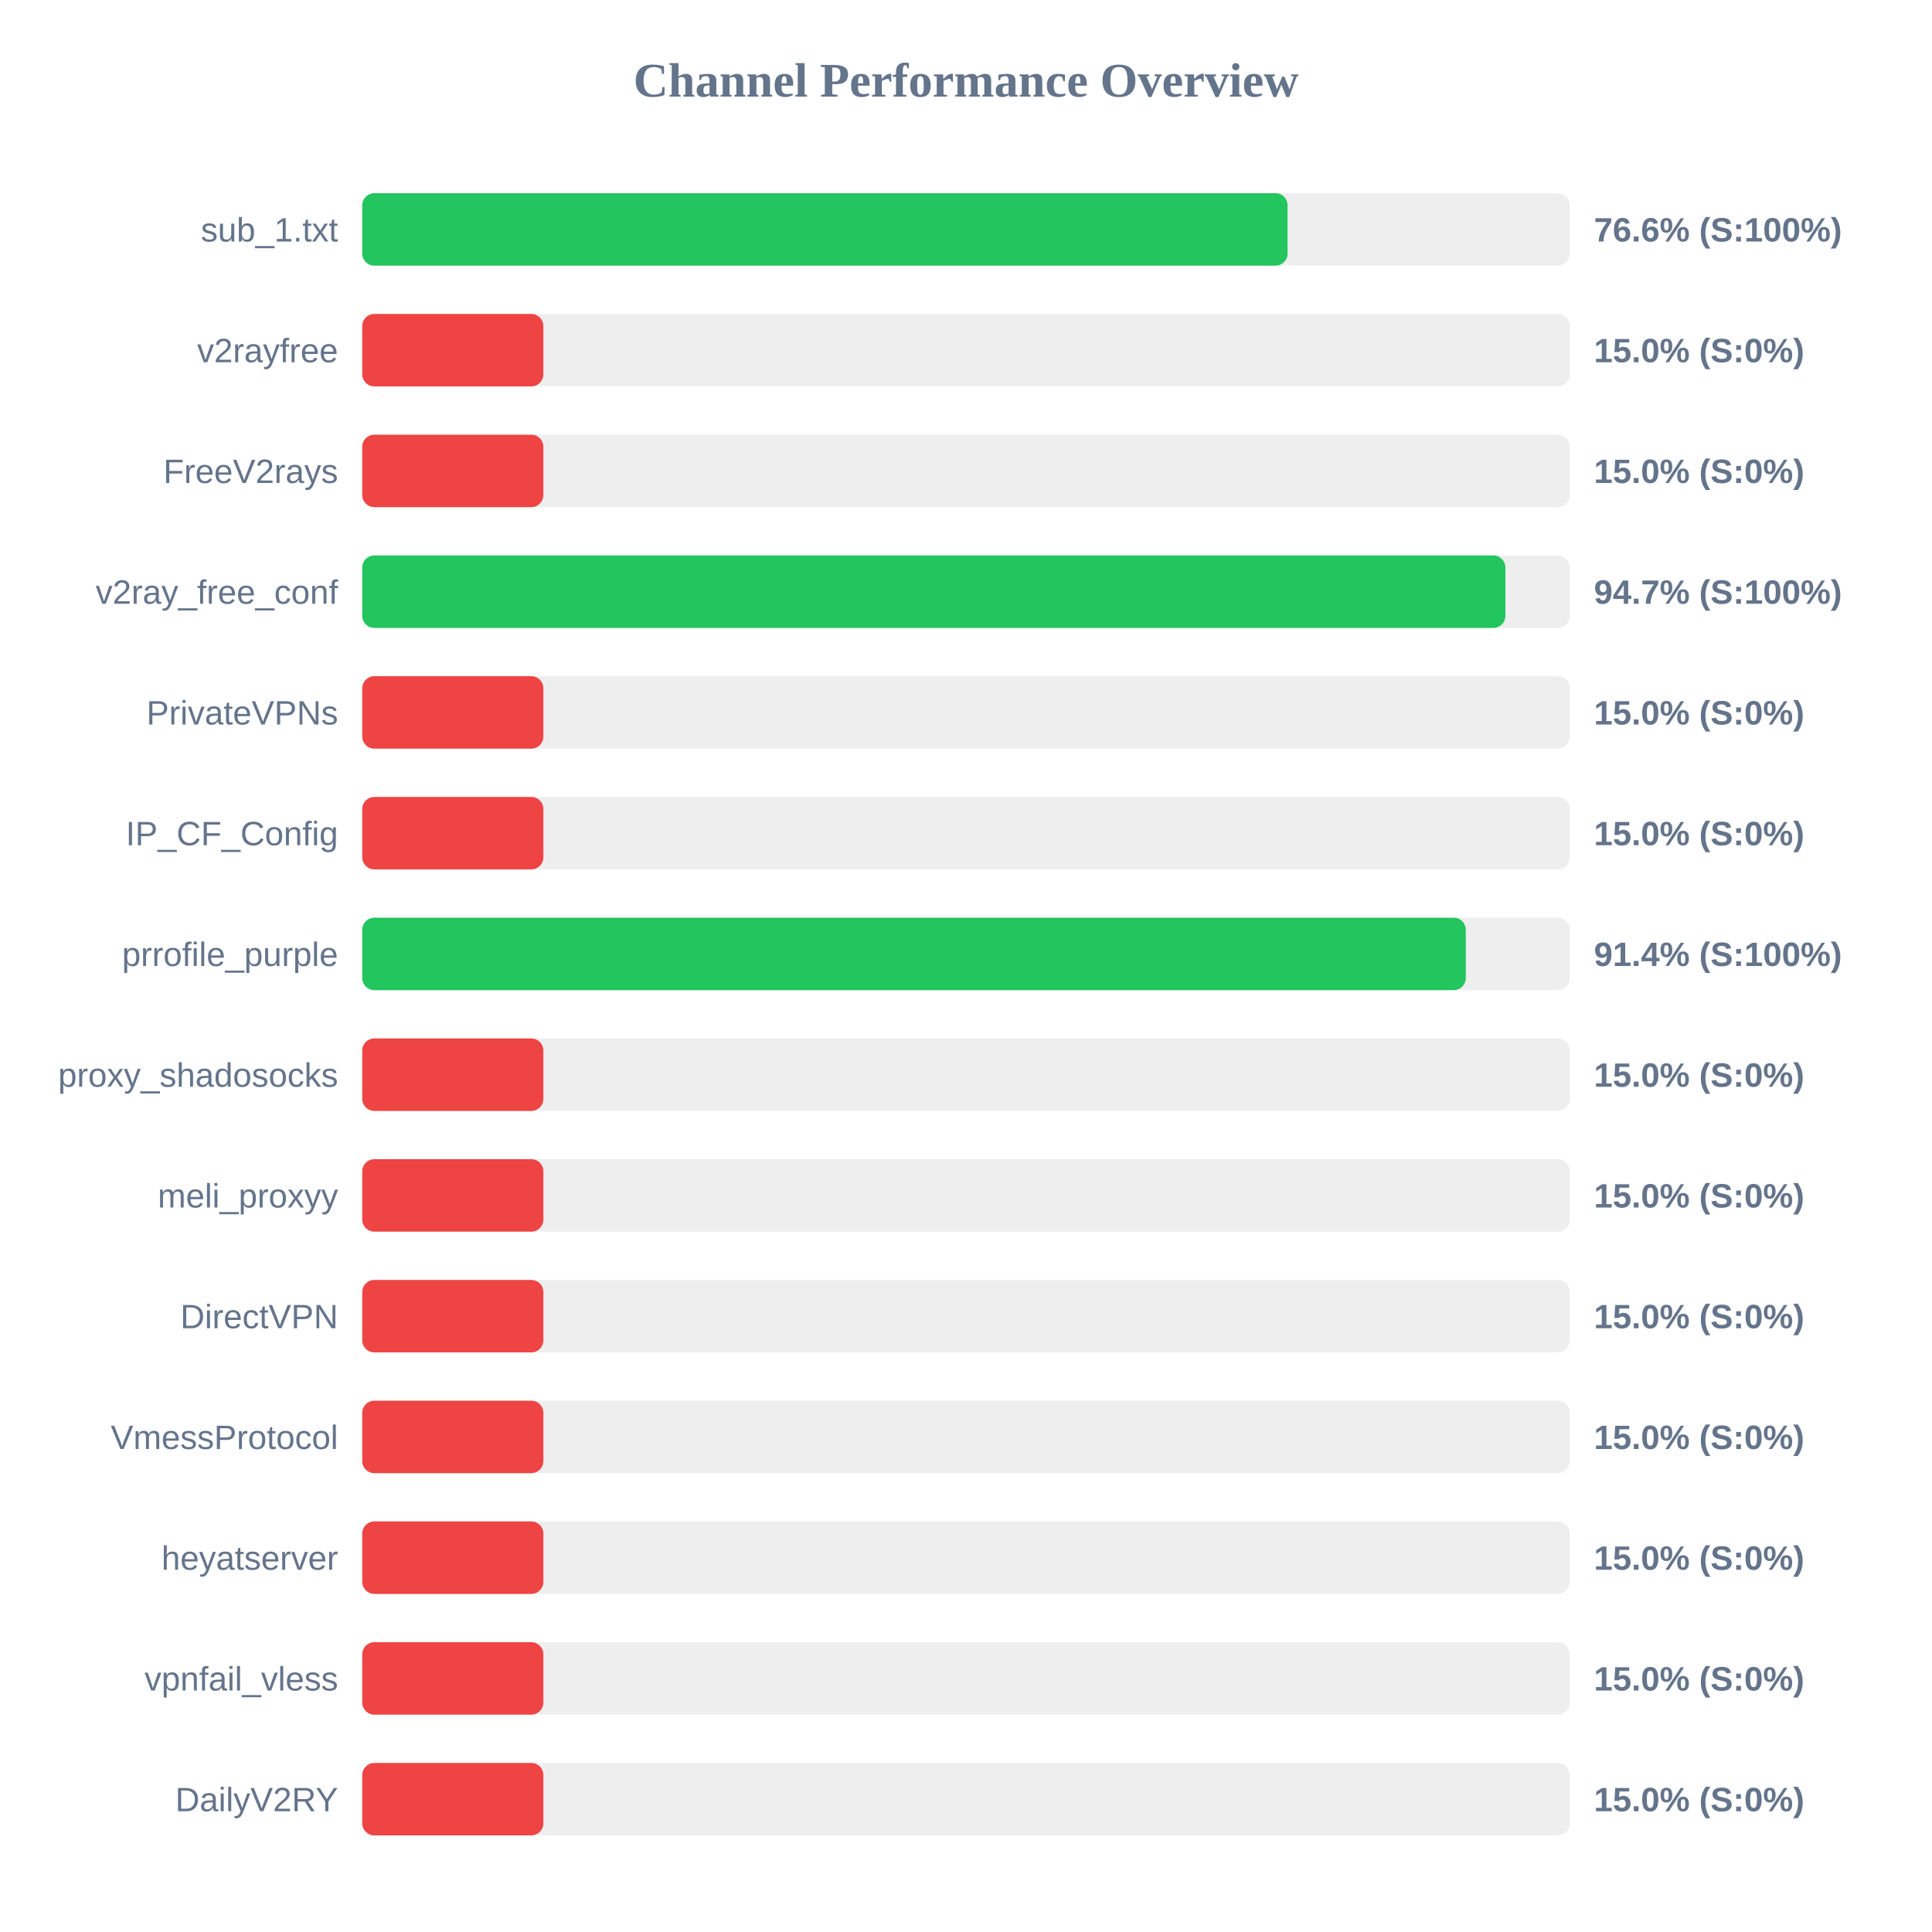
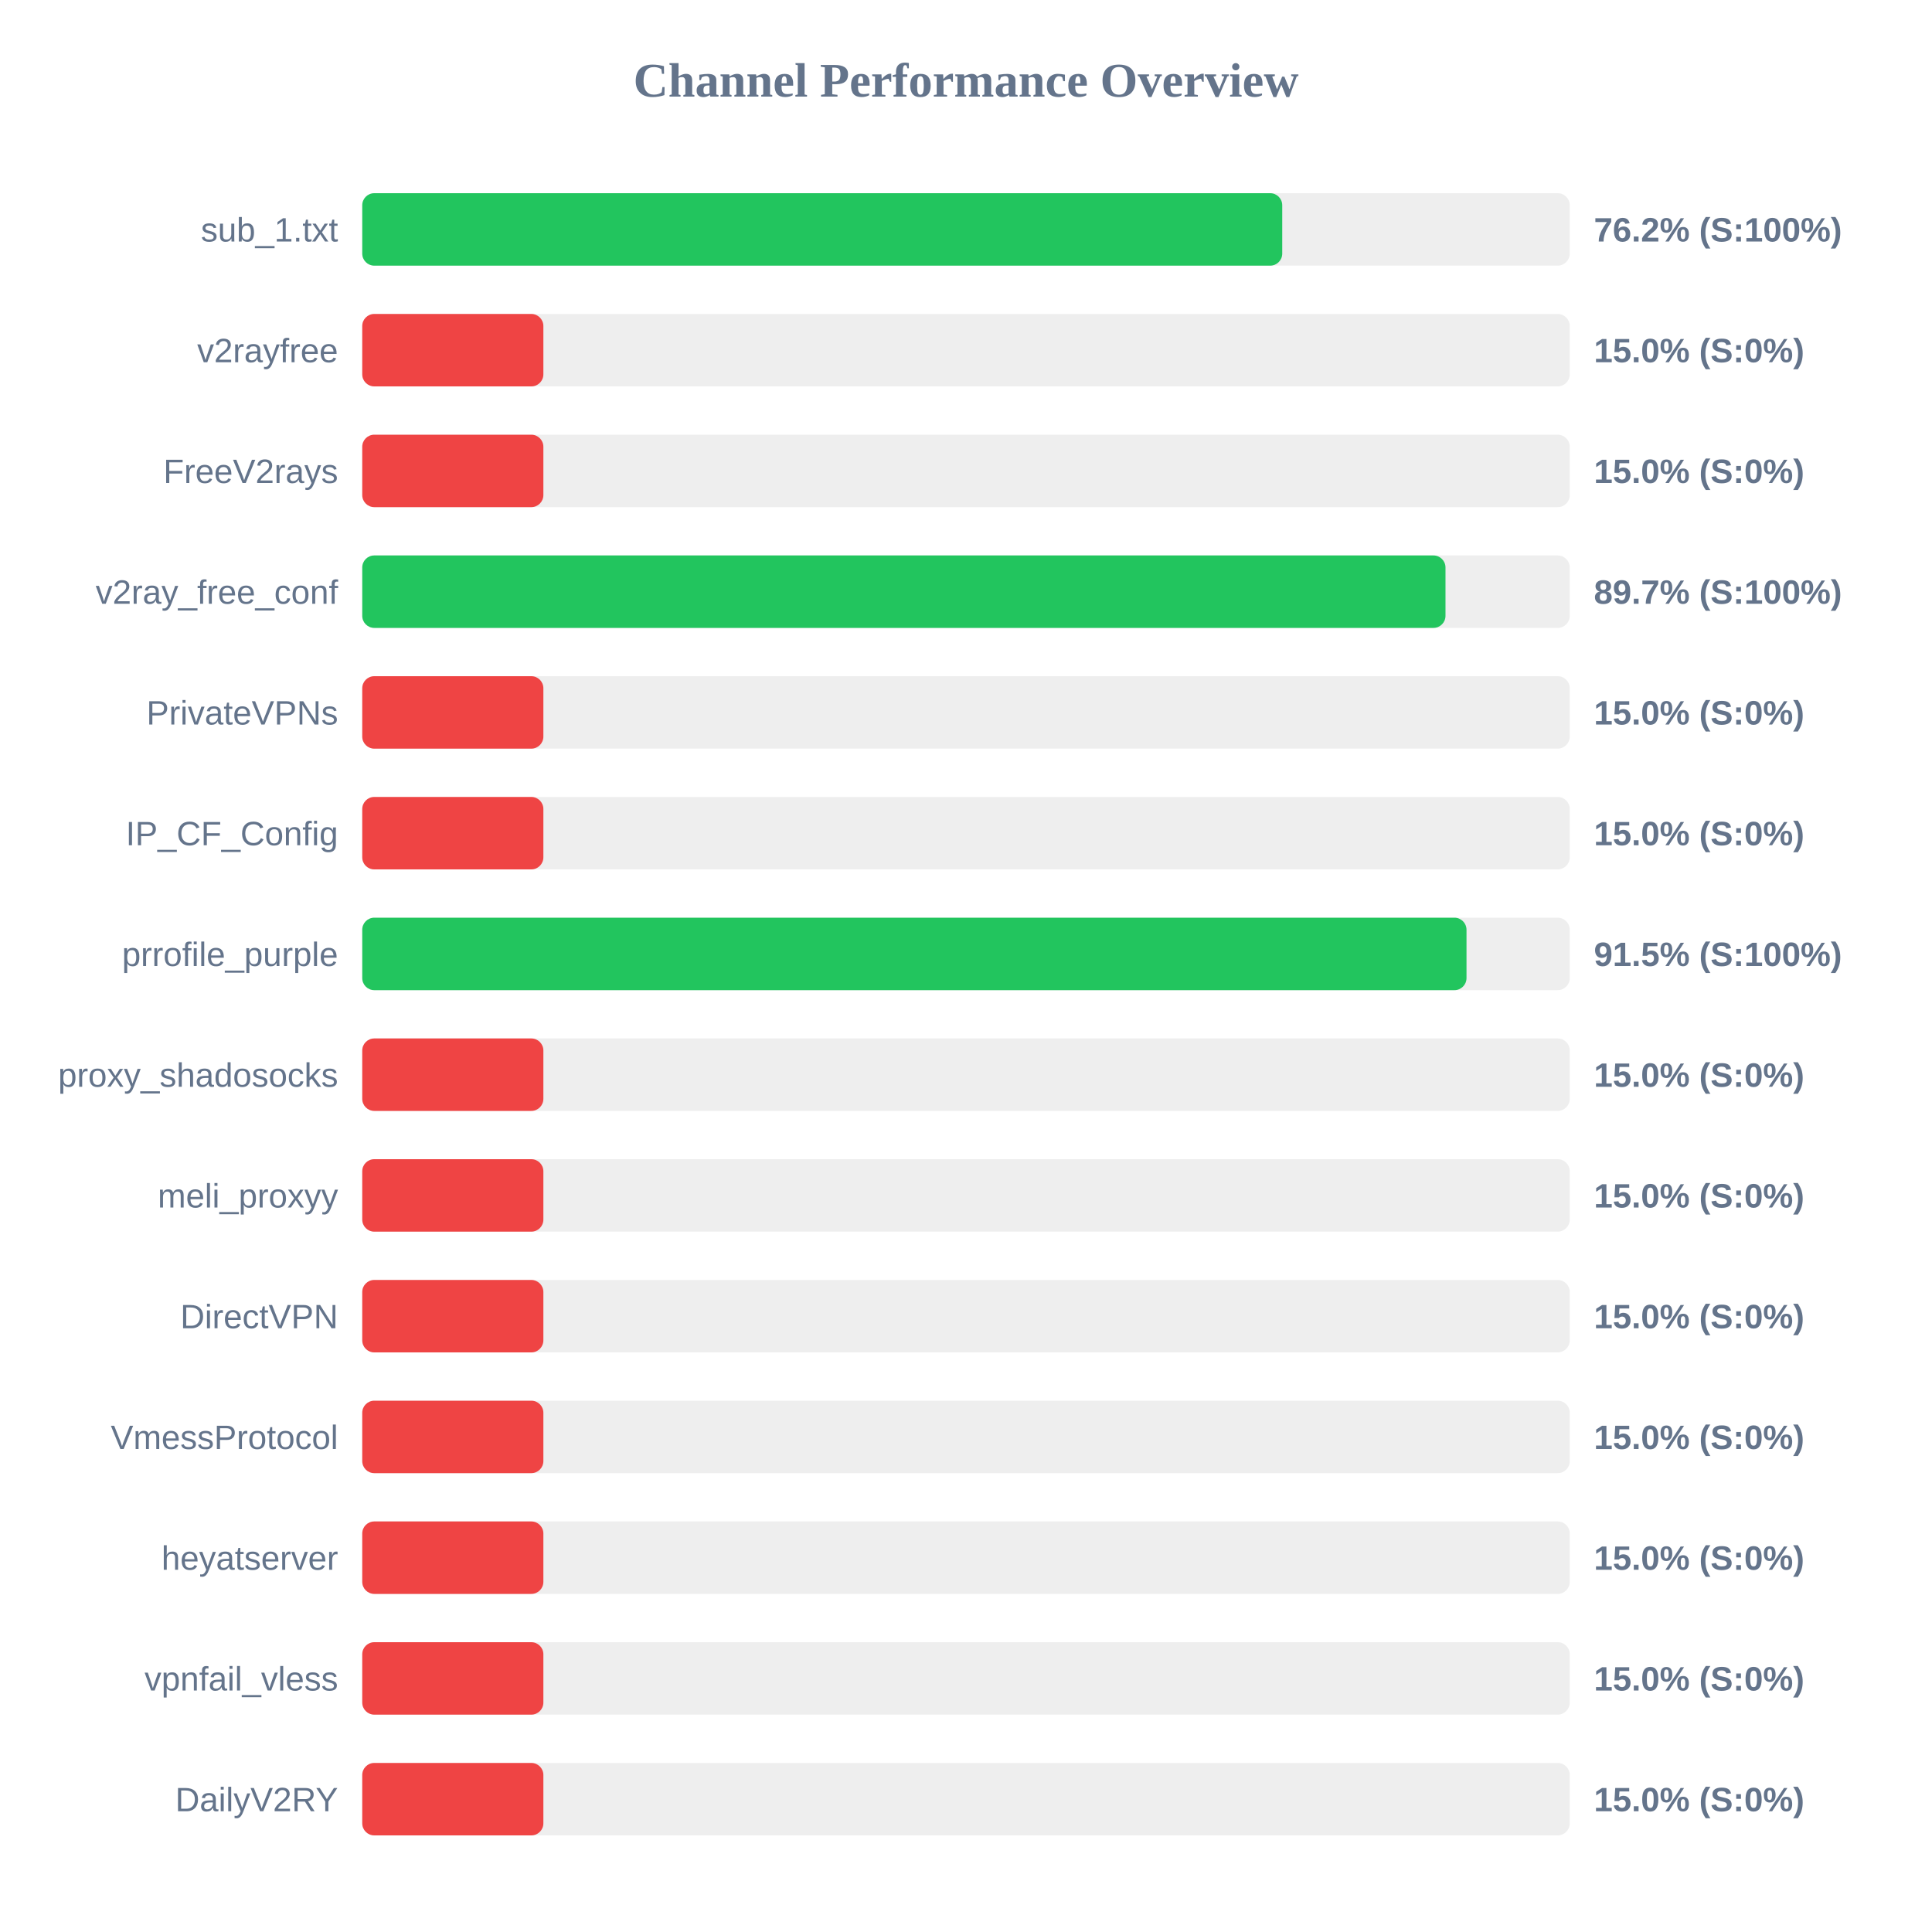
<svg xmlns="http://www.w3.org/2000/svg" width="800" height="800" version="1.1">
  <style>
        .row { font: 14px Arial; fill: #64748b; }
        .score { font: bold 14px Arial; fill: #64748b; }
    </style>
  <text x="400" y="40" text-anchor="middle" font-size="20px" font-weight="bold" fill="#64748b">Channel Performance Overview</text>
  <rect x="150" y="80" width="500" height="30" fill="#eee" rx="5" />
-   <rect x="150" y="80" width="383.15" height="30" fill="#22c55e" rx="5" />
+   <rect x="150" y="80" width="380.95" height="30" fill="#22c55e" rx="5" />
  <text x="140" y="100" text-anchor="end" class="row">sub_1.txt</text>
-   <text x="660" y="100" text-anchor="start" class="score">76.6% (S:100%)</text>
+   <text x="660" y="100" text-anchor="start" class="score">76.2% (S:100%)</text>
  <rect x="150" y="130" width="500" height="30" fill="#eee" rx="5" />
  <rect x="150" y="130" width="75.0" height="30" fill="#ef4444" rx="5" />
  <text x="140" y="150" text-anchor="end" class="row">v2rayfree</text>
  <text x="660" y="150" text-anchor="start" class="score">15.0% (S:0%)</text>
  <rect x="150" y="180" width="500" height="30" fill="#eee" rx="5" />
  <rect x="150" y="180" width="75.0" height="30" fill="#ef4444" rx="5" />
  <text x="140" y="200" text-anchor="end" class="row">FreeV2rays</text>
  <text x="660" y="200" text-anchor="start" class="score">15.0% (S:0%)</text>
  <rect x="150" y="230" width="500" height="30" fill="#eee" rx="5" />
-   <rect x="150" y="230" width="473.35" height="30" fill="#22c55e" rx="5" />
+   <rect x="150" y="230" width="448.55" height="30" fill="#22c55e" rx="5" />
  <text x="140" y="250" text-anchor="end" class="row">v2ray_free_conf</text>
-   <text x="660" y="250" text-anchor="start" class="score">94.7% (S:100%)</text>
+   <text x="660" y="250" text-anchor="start" class="score">89.7% (S:100%)</text>
  <rect x="150" y="280" width="500" height="30" fill="#eee" rx="5" />
  <rect x="150" y="280" width="75.0" height="30" fill="#ef4444" rx="5" />
  <text x="140" y="300" text-anchor="end" class="row">PrivateVPNs</text>
  <text x="660" y="300" text-anchor="start" class="score">15.0% (S:0%)</text>
  <rect x="150" y="330" width="500" height="30" fill="#eee" rx="5" />
  <rect x="150" y="330" width="75.0" height="30" fill="#ef4444" rx="5" />
  <text x="140" y="350" text-anchor="end" class="row">IP_CF_Config</text>
  <text x="660" y="350" text-anchor="start" class="score">15.0% (S:0%)</text>
  <rect x="150" y="380" width="500" height="30" fill="#eee" rx="5" />
-   <rect x="150" y="380" width="456.95" height="30" fill="#22c55e" rx="5" />
+   <rect x="150" y="380" width="457.25" height="30" fill="#22c55e" rx="5" />
  <text x="140" y="400" text-anchor="end" class="row">prrofile_purple</text>
-   <text x="660" y="400" text-anchor="start" class="score">91.4% (S:100%)</text>
+   <text x="660" y="400" text-anchor="start" class="score">91.5% (S:100%)</text>
  <rect x="150" y="430" width="500" height="30" fill="#eee" rx="5" />
  <rect x="150" y="430" width="75.0" height="30" fill="#ef4444" rx="5" />
  <text x="140" y="450" text-anchor="end" class="row">proxy_shadosocks</text>
  <text x="660" y="450" text-anchor="start" class="score">15.0% (S:0%)</text>
  <rect x="150" y="480" width="500" height="30" fill="#eee" rx="5" />
  <rect x="150" y="480" width="75.0" height="30" fill="#ef4444" rx="5" />
  <text x="140" y="500" text-anchor="end" class="row">meli_proxyy</text>
  <text x="660" y="500" text-anchor="start" class="score">15.0% (S:0%)</text>
  <rect x="150" y="530" width="500" height="30" fill="#eee" rx="5" />
  <rect x="150" y="530" width="75.0" height="30" fill="#ef4444" rx="5" />
  <text x="140" y="550" text-anchor="end" class="row">DirectVPN</text>
  <text x="660" y="550" text-anchor="start" class="score">15.0% (S:0%)</text>
  <rect x="150" y="580" width="500" height="30" fill="#eee" rx="5" />
  <rect x="150" y="580" width="75.0" height="30" fill="#ef4444" rx="5" />
  <text x="140" y="600" text-anchor="end" class="row">VmessProtocol</text>
  <text x="660" y="600" text-anchor="start" class="score">15.0% (S:0%)</text>
  <rect x="150" y="630" width="500" height="30" fill="#eee" rx="5" />
  <rect x="150" y="630" width="75.0" height="30" fill="#ef4444" rx="5" />
  <text x="140" y="650" text-anchor="end" class="row">heyatserver</text>
  <text x="660" y="650" text-anchor="start" class="score">15.0% (S:0%)</text>
  <rect x="150" y="680" width="500" height="30" fill="#eee" rx="5" />
  <rect x="150" y="680" width="75.0" height="30" fill="#ef4444" rx="5" />
  <text x="140" y="700" text-anchor="end" class="row">vpnfail_vless</text>
  <text x="660" y="700" text-anchor="start" class="score">15.0% (S:0%)</text>
  <rect x="150" y="730" width="500" height="30" fill="#eee" rx="5" />
  <rect x="150" y="730" width="75.0" height="30" fill="#ef4444" rx="5" />
  <text x="140" y="750" text-anchor="end" class="row">DailyV2RY</text>
  <text x="660" y="750" text-anchor="start" class="score">15.0% (S:0%)</text>
</svg>
